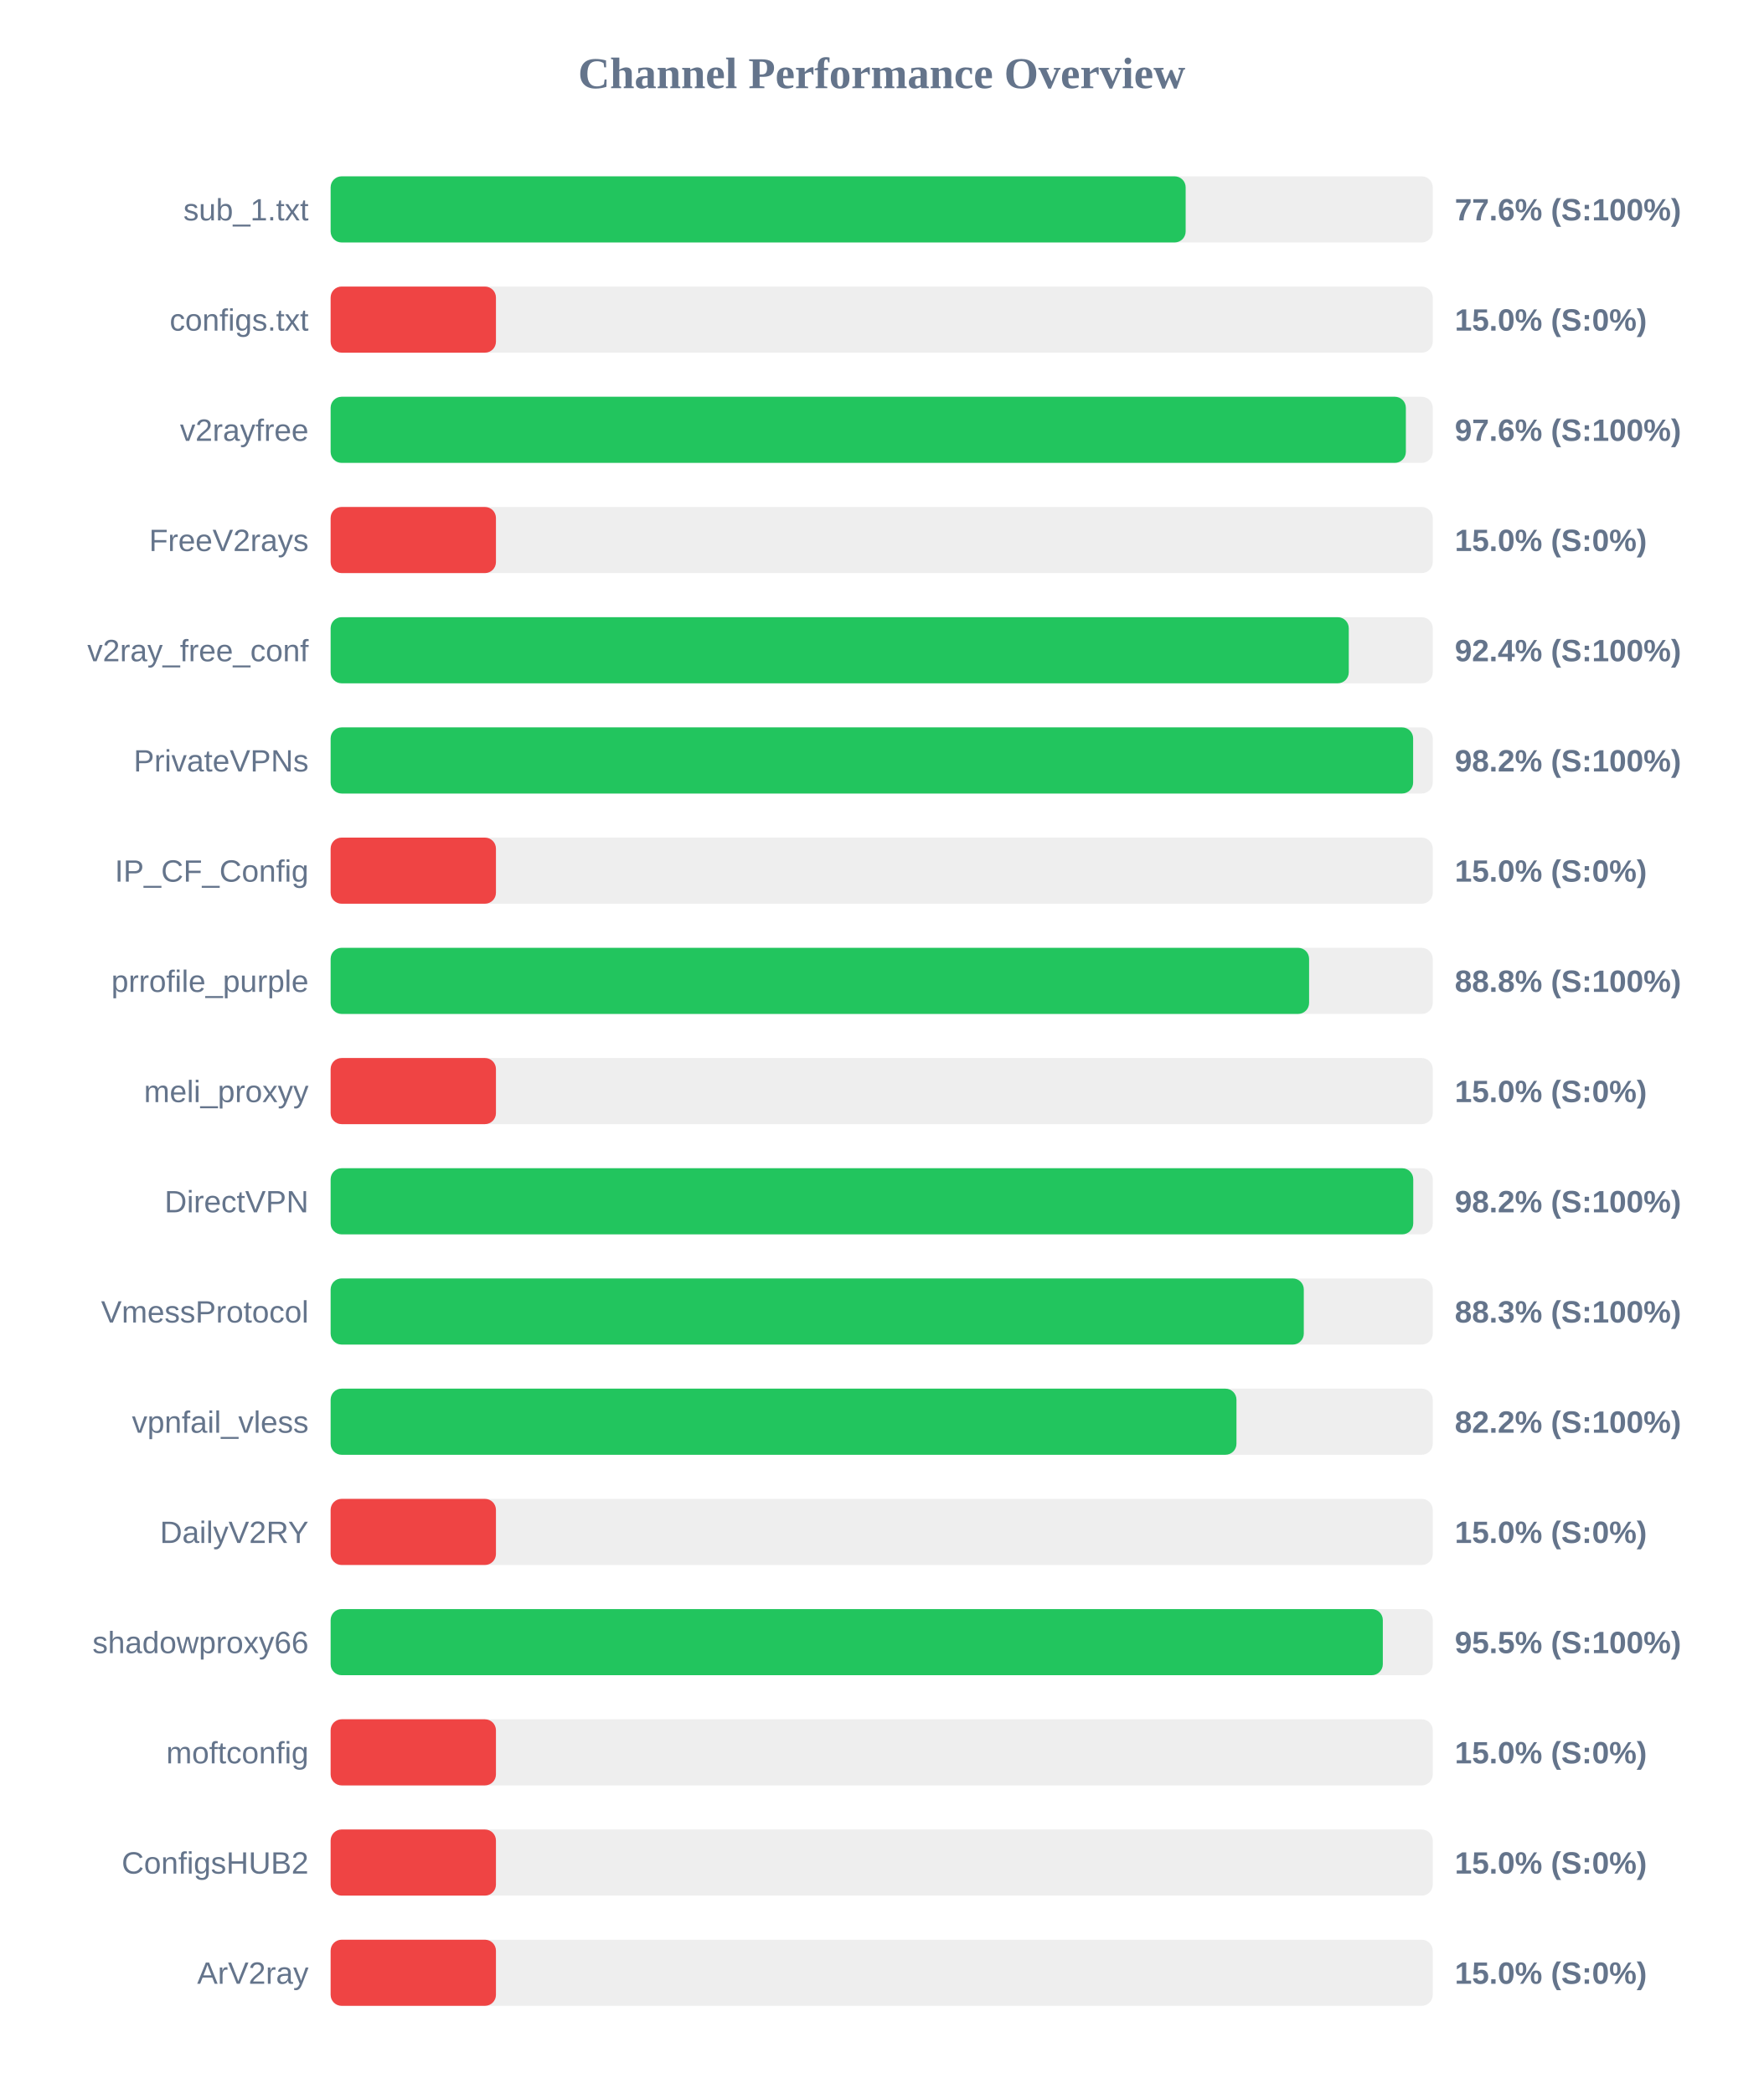
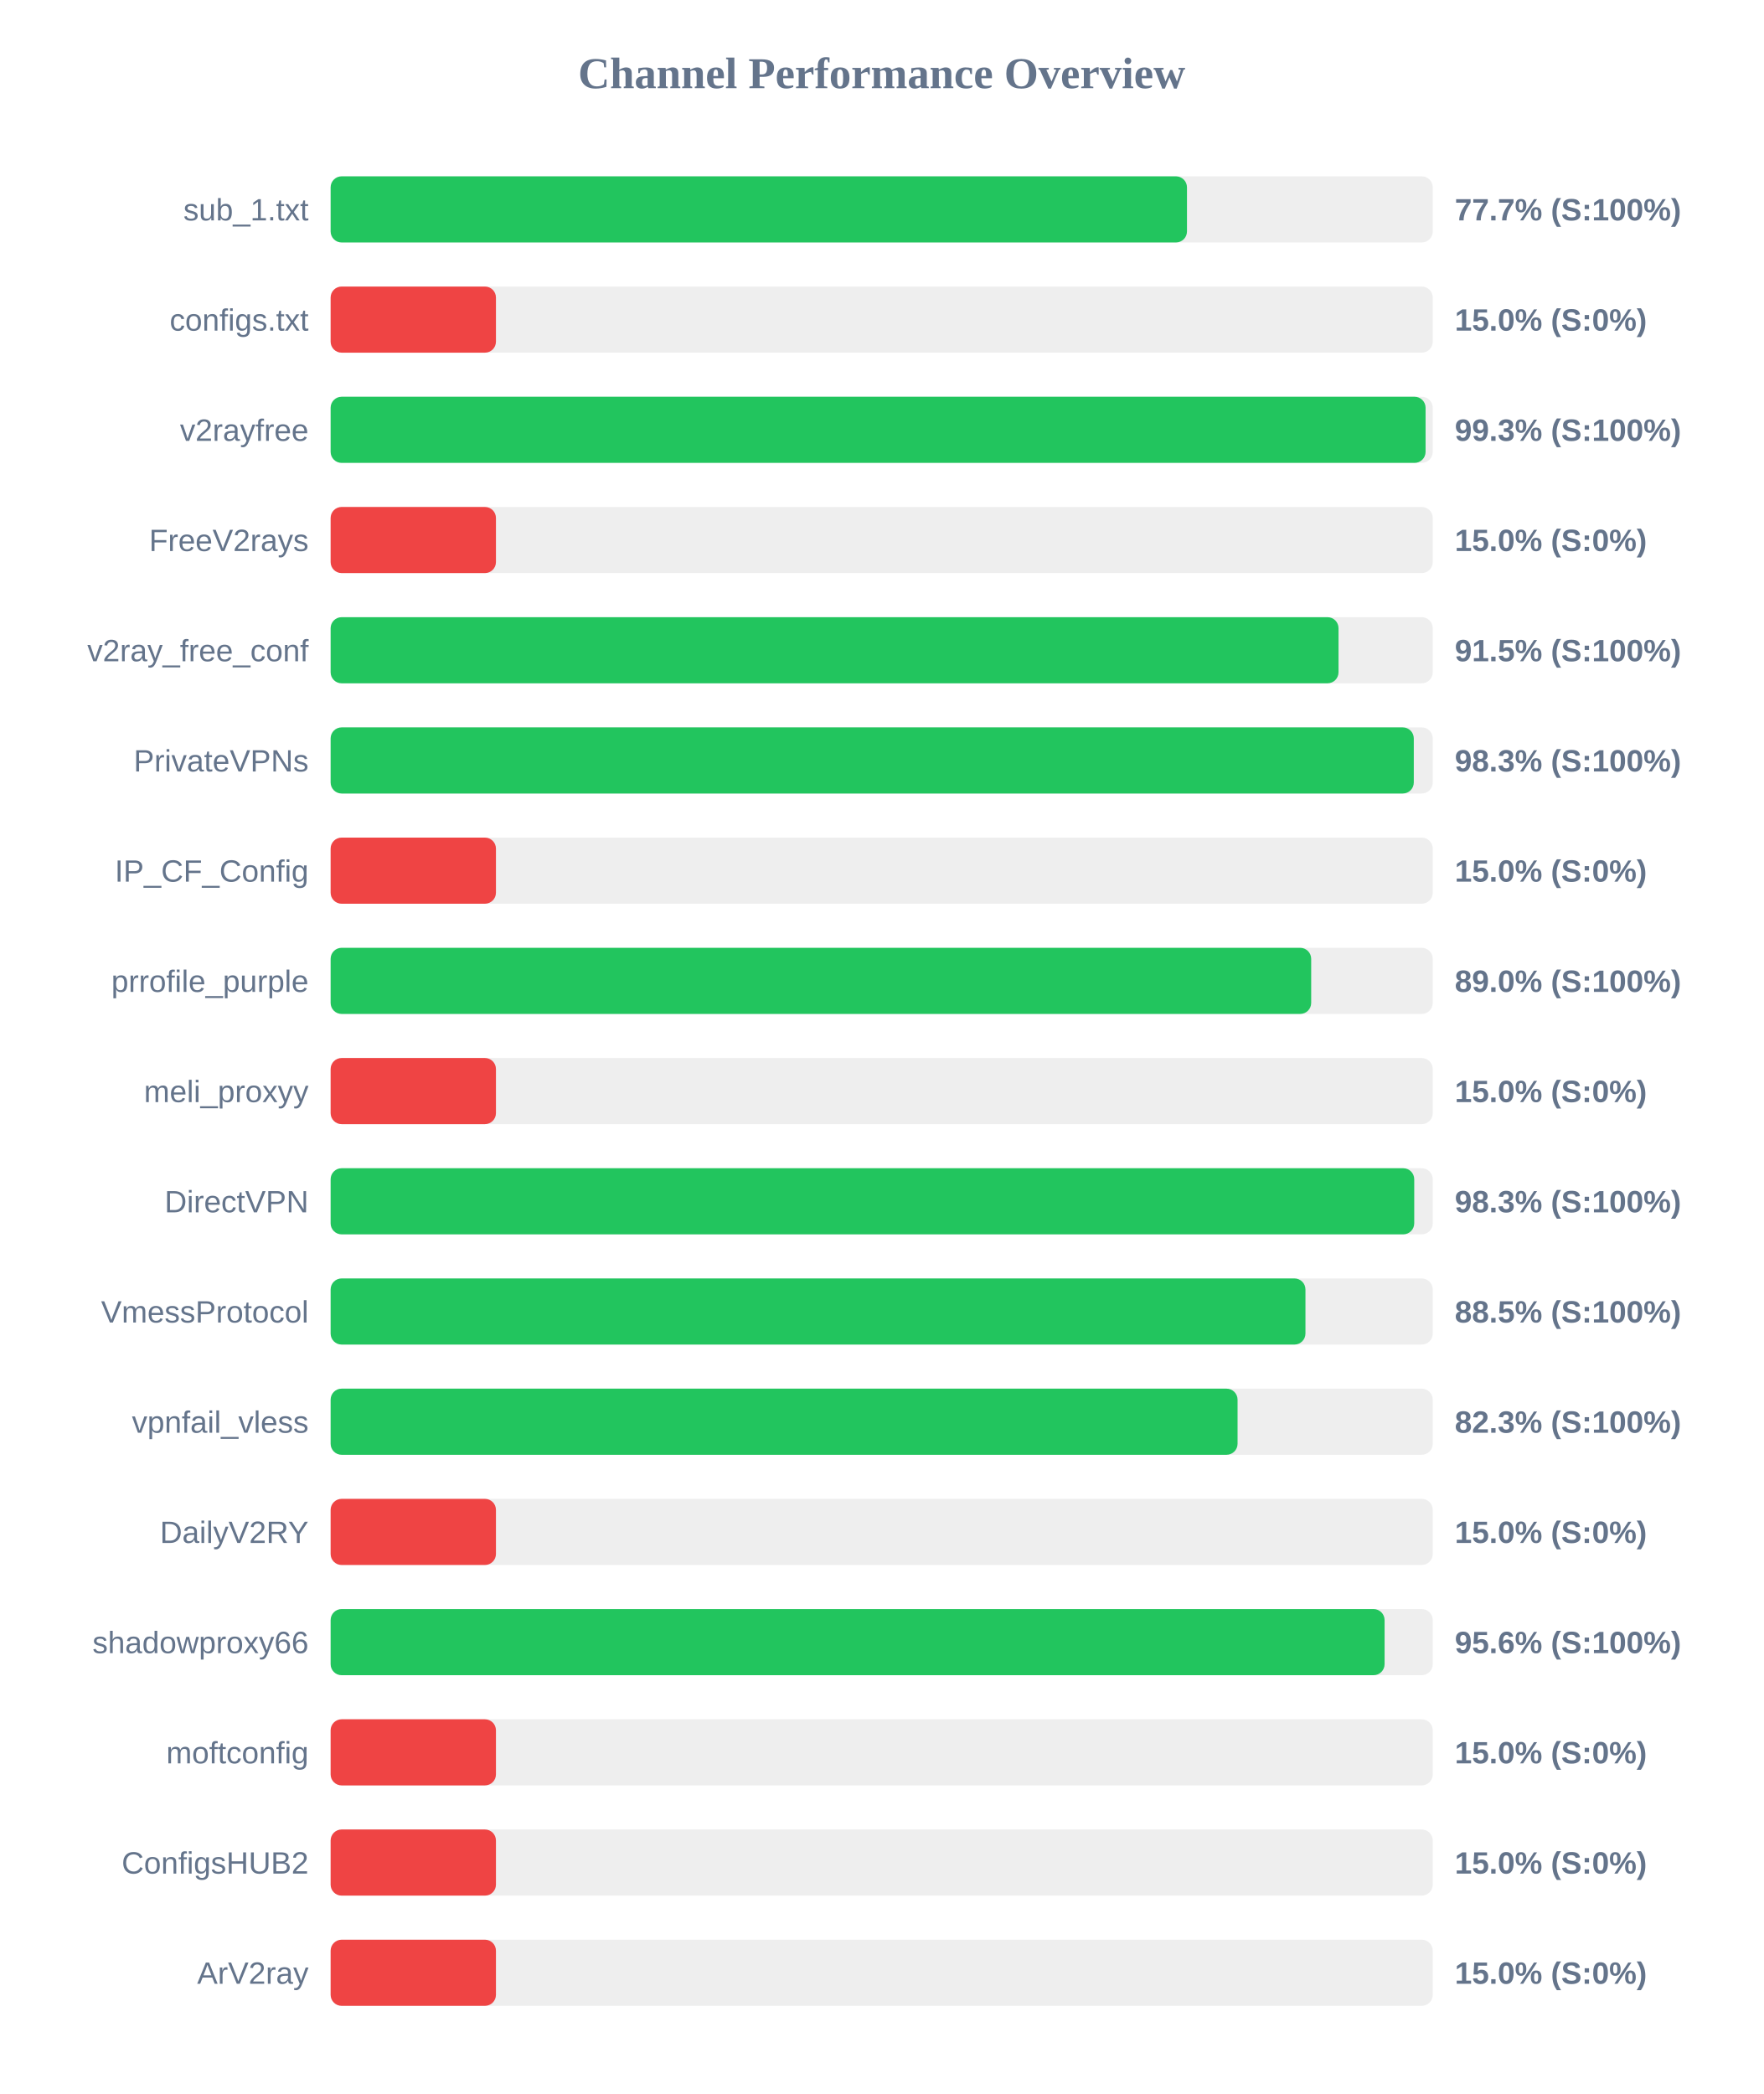
<svg xmlns="http://www.w3.org/2000/svg" width="800" height="950" version="1.1">
  <style>
        .row { font: 14px Arial; fill: #64748b; }
        .score { font: bold 14px Arial; fill: #64748b; }
    </style>
  <text x="400" y="40" text-anchor="middle" font-size="20px" font-weight="bold" fill="#64748b">Channel Performance Overview</text>
  <rect x="150" y="80" width="500" height="30" fill="#eee" rx="5" />
-   <rect x="150" y="80" width="387.9" height="30" fill="#22c55e" rx="5" />
+   <rect x="150" y="80" width="388.5" height="30" fill="#22c55e" rx="5" />
  <text x="140" y="100" text-anchor="end" class="row">sub_1.txt</text>
-   <text x="660" y="100" text-anchor="start" class="score">77.6% (S:100%)</text>
+   <text x="660" y="100" text-anchor="start" class="score">77.7% (S:100%)</text>
  <rect x="150" y="130" width="500" height="30" fill="#eee" rx="5" />
  <rect x="150" y="130" width="75.0" height="30" fill="#ef4444" rx="5" />
  <text x="140" y="150" text-anchor="end" class="row">configs.txt</text>
  <text x="660" y="150" text-anchor="start" class="score">15.0% (S:0%)</text>
  <rect x="150" y="180" width="500" height="30" fill="#eee" rx="5" />
-   <rect x="150" y="180" width="487.8" height="30" fill="#22c55e" rx="5" />
+   <rect x="150" y="180" width="496.75" height="30" fill="#22c55e" rx="5" />
  <text x="140" y="200" text-anchor="end" class="row">v2rayfree</text>
-   <text x="660" y="200" text-anchor="start" class="score">97.6% (S:100%)</text>
+   <text x="660" y="200" text-anchor="start" class="score">99.3% (S:100%)</text>
  <rect x="150" y="230" width="500" height="30" fill="#eee" rx="5" />
  <rect x="150" y="230" width="75.0" height="30" fill="#ef4444" rx="5" />
  <text x="140" y="250" text-anchor="end" class="row">FreeV2rays</text>
  <text x="660" y="250" text-anchor="start" class="score">15.0% (S:0%)</text>
  <rect x="150" y="280" width="500" height="30" fill="#eee" rx="5" />
-   <rect x="150" y="280" width="461.9" height="30" fill="#22c55e" rx="5" />
+   <rect x="150" y="280" width="457.25" height="30" fill="#22c55e" rx="5" />
  <text x="140" y="300" text-anchor="end" class="row">v2ray_free_conf</text>
-   <text x="660" y="300" text-anchor="start" class="score">92.4% (S:100%)</text>
+   <text x="660" y="300" text-anchor="start" class="score">91.5% (S:100%)</text>
  <rect x="150" y="330" width="500" height="30" fill="#eee" rx="5" />
-   <rect x="150" y="330" width="491.1" height="30" fill="#22c55e" rx="5" />
+   <rect x="150" y="330" width="491.4" height="30" fill="#22c55e" rx="5" />
  <text x="140" y="350" text-anchor="end" class="row">PrivateVPNs</text>
-   <text x="660" y="350" text-anchor="start" class="score">98.2% (S:100%)</text>
+   <text x="660" y="350" text-anchor="start" class="score">98.3% (S:100%)</text>
  <rect x="150" y="380" width="500" height="30" fill="#eee" rx="5" />
  <rect x="150" y="380" width="75.0" height="30" fill="#ef4444" rx="5" />
  <text x="140" y="400" text-anchor="end" class="row">IP_CF_Config</text>
  <text x="660" y="400" text-anchor="start" class="score">15.0% (S:0%)</text>
  <rect x="150" y="430" width="500" height="30" fill="#eee" rx="5" />
-   <rect x="150" y="430" width="443.9" height="30" fill="#22c55e" rx="5" />
+   <rect x="150" y="430" width="444.85" height="30" fill="#22c55e" rx="5" />
  <text x="140" y="450" text-anchor="end" class="row">prrofile_purple</text>
-   <text x="660" y="450" text-anchor="start" class="score">88.8% (S:100%)</text>
+   <text x="660" y="450" text-anchor="start" class="score">89.0% (S:100%)</text>
  <rect x="150" y="480" width="500" height="30" fill="#eee" rx="5" />
  <rect x="150" y="480" width="75.0" height="30" fill="#ef4444" rx="5" />
  <text x="140" y="500" text-anchor="end" class="row">meli_proxyy</text>
  <text x="660" y="500" text-anchor="start" class="score">15.0% (S:0%)</text>
  <rect x="150" y="530" width="500" height="30" fill="#eee" rx="5" />
-   <rect x="150" y="530" width="491.15" height="30" fill="#22c55e" rx="5" />
+   <rect x="150" y="530" width="491.6" height="30" fill="#22c55e" rx="5" />
  <text x="140" y="550" text-anchor="end" class="row">DirectVPN</text>
-   <text x="660" y="550" text-anchor="start" class="score">98.2% (S:100%)</text>
+   <text x="660" y="550" text-anchor="start" class="score">98.3% (S:100%)</text>
  <rect x="150" y="580" width="500" height="30" fill="#eee" rx="5" />
-   <rect x="150" y="580" width="441.5" height="30" fill="#22c55e" rx="5" />
+   <rect x="150" y="580" width="442.25" height="30" fill="#22c55e" rx="5" />
  <text x="140" y="600" text-anchor="end" class="row">VmessProtocol</text>
-   <text x="660" y="600" text-anchor="start" class="score">88.3% (S:100%)</text>
+   <text x="660" y="600" text-anchor="start" class="score">88.5% (S:100%)</text>
  <rect x="150" y="630" width="500" height="30" fill="#eee" rx="5" />
-   <rect x="150" y="630" width="410.95" height="30" fill="#22c55e" rx="5" />
+   <rect x="150" y="630" width="411.45" height="30" fill="#22c55e" rx="5" />
  <text x="140" y="650" text-anchor="end" class="row">vpnfail_vless</text>
-   <text x="660" y="650" text-anchor="start" class="score">82.2% (S:100%)</text>
+   <text x="660" y="650" text-anchor="start" class="score">82.3% (S:100%)</text>
  <rect x="150" y="680" width="500" height="30" fill="#eee" rx="5" />
  <rect x="150" y="680" width="75.0" height="30" fill="#ef4444" rx="5" />
  <text x="140" y="700" text-anchor="end" class="row">DailyV2RY</text>
  <text x="660" y="700" text-anchor="start" class="score">15.0% (S:0%)</text>
  <rect x="150" y="730" width="500" height="30" fill="#eee" rx="5" />
-   <rect x="150" y="730" width="477.35" height="30" fill="#22c55e" rx="5" />
+   <rect x="150" y="730" width="478.15" height="30" fill="#22c55e" rx="5" />
  <text x="140" y="750" text-anchor="end" class="row">shadowproxy66</text>
-   <text x="660" y="750" text-anchor="start" class="score">95.5% (S:100%)</text>
+   <text x="660" y="750" text-anchor="start" class="score">95.6% (S:100%)</text>
  <rect x="150" y="780" width="500" height="30" fill="#eee" rx="5" />
  <rect x="150" y="780" width="75.0" height="30" fill="#ef4444" rx="5" />
  <text x="140" y="800" text-anchor="end" class="row">moftconfig</text>
  <text x="660" y="800" text-anchor="start" class="score">15.0% (S:0%)</text>
  <rect x="150" y="830" width="500" height="30" fill="#eee" rx="5" />
  <rect x="150" y="830" width="75.0" height="30" fill="#ef4444" rx="5" />
  <text x="140" y="850" text-anchor="end" class="row">ConfigsHUB2</text>
  <text x="660" y="850" text-anchor="start" class="score">15.0% (S:0%)</text>
  <rect x="150" y="880" width="500" height="30" fill="#eee" rx="5" />
  <rect x="150" y="880" width="75.0" height="30" fill="#ef4444" rx="5" />
  <text x="140" y="900" text-anchor="end" class="row">ArV2ray</text>
  <text x="660" y="900" text-anchor="start" class="score">15.0% (S:0%)</text>
</svg>
